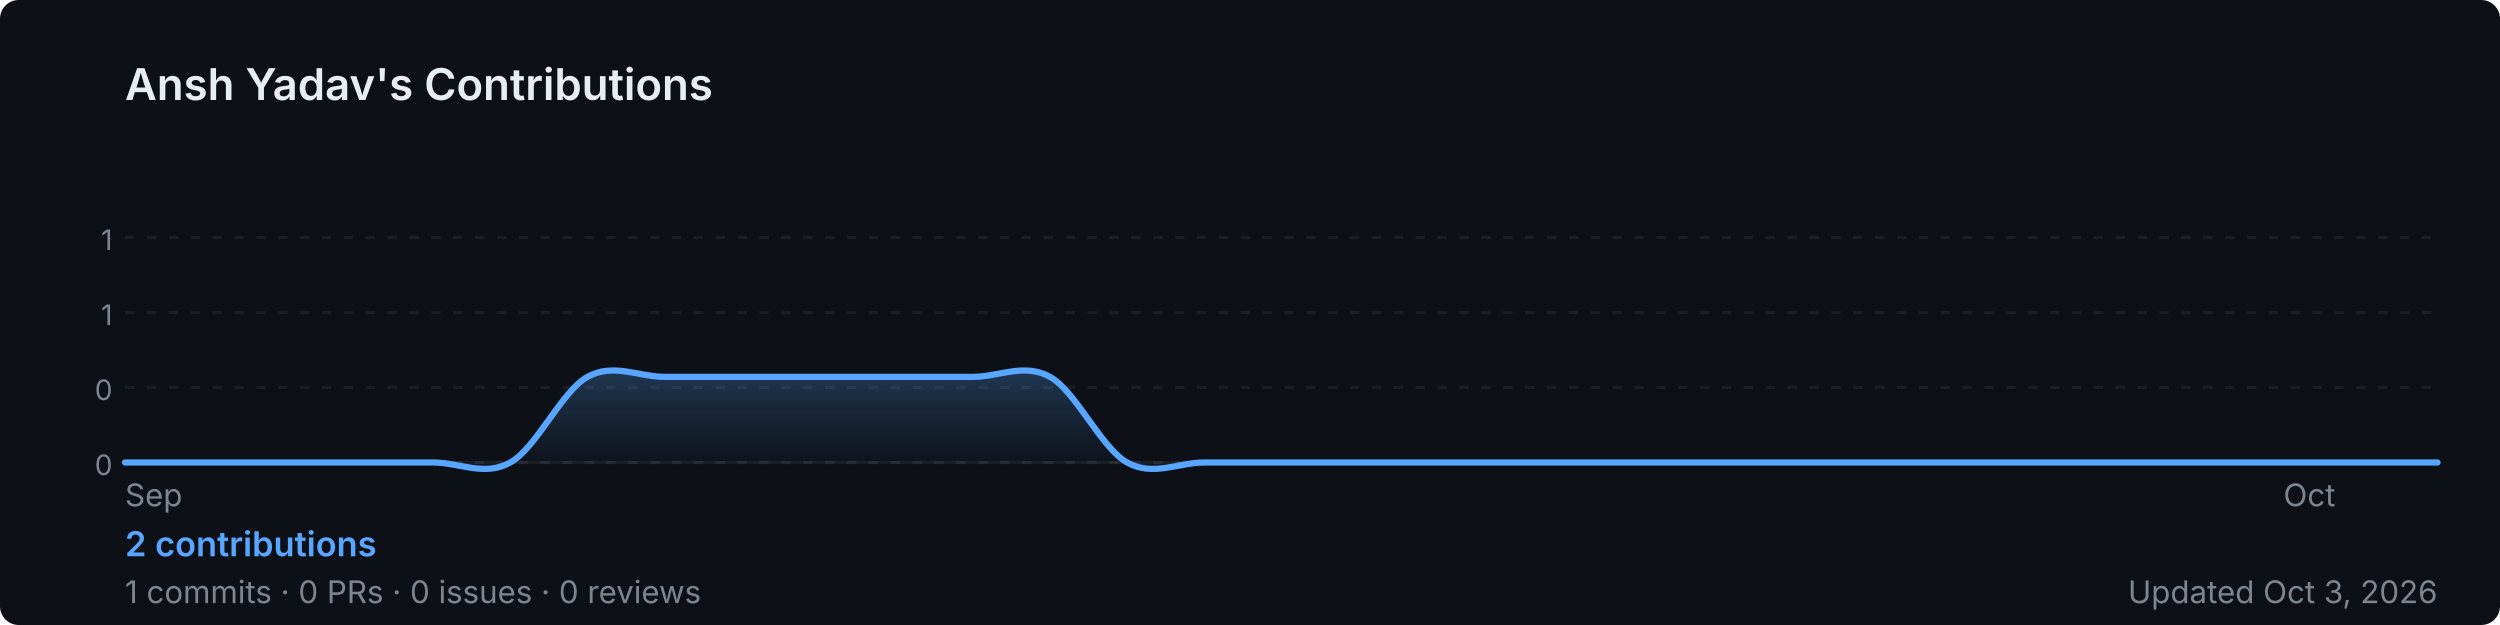
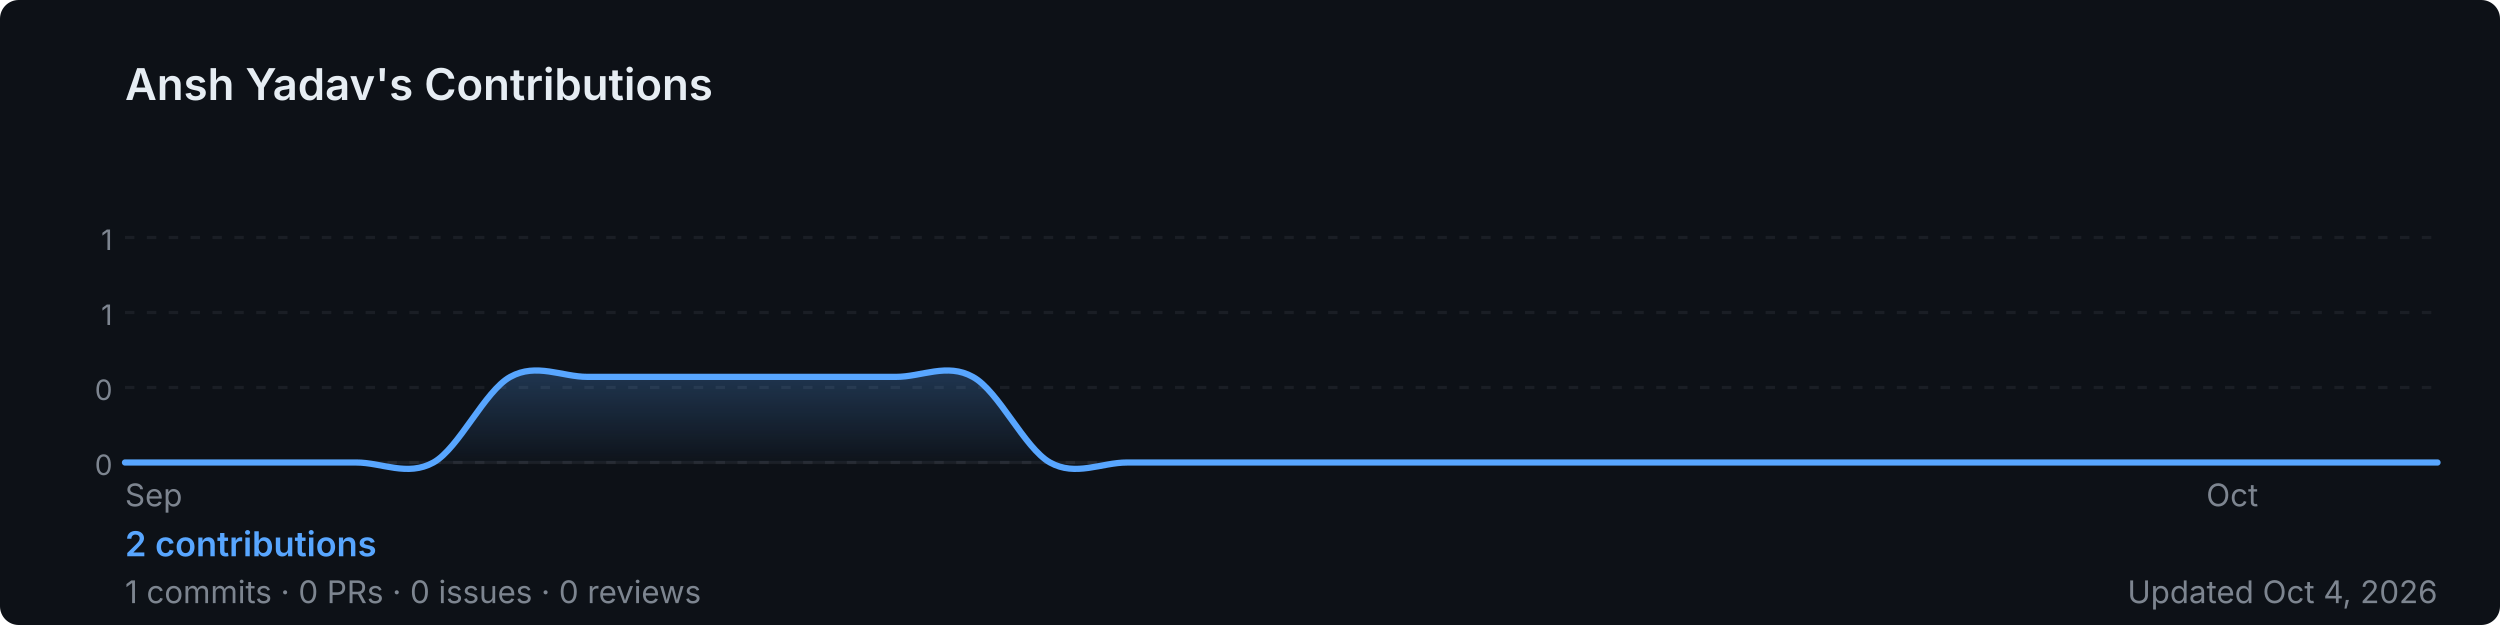
<svg xmlns="http://www.w3.org/2000/svg" width="800" height="200" viewBox="0 0 800 200" role="img" aria-label="Ansh Yadav's GitHub contribution graph">
  <defs>
-     <linearGradient id="area-woal1" x1="0" y1="0" x2="0" y2="1">
+     <linearGradient id="area-f3muq" x1="0" y1="0" x2="0" y2="1">
      <stop offset="0%" stop-color="rgba(88,166,255,0.25)" />
      <stop offset="100%" stop-color="rgba(88,166,255,0)" />
    </linearGradient>
  </defs>
  <rect width="800" height="200" rx="6" fill="#0d1117" />
  <text x="40" y="32" font-size="14" font-weight="600" fill="#e6edf3" font-family="-apple-system,BlinkMacSystemFont,'Segoe UI',sans-serif">
    Ansh Yadav's Contributions
  </text>
  <line x1="40" y1="76.0" x2="780" y2="76.0" stroke="rgba(240,246,252,0.06)" stroke-width="1" stroke-dasharray="3,4" />
  <text x="36" y="80.0" font-size="9" fill="#7d8590" font-family="-apple-system,BlinkMacSystemFont,'Segoe UI',sans-serif" text-anchor="end">1</text>
  <line x1="40" y1="100.0" x2="780" y2="100.0" stroke="rgba(240,246,252,0.06)" stroke-width="1" stroke-dasharray="3,4" />
  <text x="36" y="104.0" font-size="9" fill="#7d8590" font-family="-apple-system,BlinkMacSystemFont,'Segoe UI',sans-serif" text-anchor="end">1</text>
  <line x1="40" y1="124.0" x2="780" y2="124.0" stroke="rgba(240,246,252,0.06)" stroke-width="1" stroke-dasharray="3,4" />
  <text x="36" y="128.0" font-size="9" fill="#7d8590" font-family="-apple-system,BlinkMacSystemFont,'Segoe UI',sans-serif" text-anchor="end">0</text>
  <line x1="40" y1="148.0" x2="780" y2="148.0" stroke="rgba(240,246,252,0.06)" stroke-width="1" stroke-dasharray="3,4" />
  <text x="36" y="152.0" font-size="9" fill="#7d8590" font-family="-apple-system,BlinkMacSystemFont,'Segoe UI',sans-serif" text-anchor="end">0</text>
  <line x1="40" y1="148" x2="780" y2="148" stroke="rgba(240,246,252,0.06)" stroke-width="1" />
-   <path d="M 40.0,148.0 C 44.1,148.0 56.4,148.0 64.7,148.0 C 72.9,148.0 81.1,148.0 89.3,148.0 C 97.6,148.0 105.8,148.0 114.0,148.0 C 122.2,148.0 130.4,148.0 138.7,148.0 C 146.9,148.0 155.1,152.6 163.3,148.0 C 171.6,143.4 179.8,125.1 188.0,120.6 C 196.2,116.0 204.4,120.6 212.7,120.6 C 220.9,120.6 229.1,120.6 237.3,120.6 C 245.6,120.6 253.8,120.6 262.0,120.6 C 270.2,120.6 278.4,120.6 286.7,120.6 C 294.9,120.6 303.1,120.6 311.3,120.6 C 319.6,120.6 327.8,116.0 336.0,120.6 C 344.2,125.1 352.4,143.4 360.7,148.0 C 368.9,152.6 377.1,148.0 385.3,148.0 C 393.6,148.0 401.8,148.0 410.0,148.0 C 418.2,148.0 426.4,148.0 434.7,148.0 C 442.9,148.0 451.1,148.0 459.3,148.0 C 467.6,148.0 475.8,148.0 484.0,148.0 C 492.2,148.0 500.4,148.0 508.7,148.0 C 516.9,148.0 525.1,148.0 533.3,148.0 C 541.6,148.0 549.8,148.0 558.0,148.0 C 566.2,148.0 574.4,148.0 582.7,148.0 C 590.9,148.0 599.1,148.0 607.3,148.0 C 615.6,148.0 623.8,148.0 632.0,148.0 C 640.2,148.0 648.4,148.0 656.7,148.0 C 664.9,148.0 673.1,148.0 681.3,148.0 C 689.6,148.0 697.8,148.0 706.0,148.0 C 714.2,148.0 722.4,148.0 730.7,148.0 C 738.9,148.0 747.1,148.0 755.3,148.0 C 763.6,148.0 775.9,148.0 780.0,148.0 L 780.0,148 L 40.0,148 Z" fill="url(#area-woal1)" />
-   <path d="M 40.0,148.0 C 44.1,148.0 56.4,148.0 64.7,148.0 C 72.9,148.0 81.1,148.0 89.3,148.0 C 97.6,148.0 105.8,148.0 114.0,148.0 C 122.2,148.0 130.4,148.0 138.7,148.0 C 146.9,148.0 155.1,152.6 163.3,148.0 C 171.6,143.4 179.8,125.1 188.0,120.6 C 196.2,116.0 204.4,120.6 212.7,120.6 C 220.9,120.6 229.1,120.6 237.3,120.6 C 245.6,120.6 253.8,120.6 262.0,120.6 C 270.2,120.6 278.4,120.6 286.7,120.6 C 294.9,120.6 303.1,120.6 311.3,120.6 C 319.6,120.6 327.8,116.0 336.0,120.6 C 344.2,125.1 352.4,143.4 360.7,148.0 C 368.9,152.6 377.1,148.0 385.3,148.0 C 393.6,148.0 401.8,148.0 410.0,148.0 C 418.2,148.0 426.4,148.0 434.7,148.0 C 442.9,148.0 451.1,148.0 459.3,148.0 C 467.6,148.0 475.8,148.0 484.0,148.0 C 492.2,148.0 500.4,148.0 508.7,148.0 C 516.9,148.0 525.1,148.0 533.3,148.0 C 541.6,148.0 549.8,148.0 558.0,148.0 C 566.2,148.0 574.4,148.0 582.7,148.0 C 590.9,148.0 599.1,148.0 607.3,148.0 C 615.6,148.0 623.8,148.0 632.0,148.0 C 640.2,148.0 648.4,148.0 656.7,148.0 C 664.9,148.0 673.1,148.0 681.3,148.0 C 689.6,148.0 697.8,148.0 706.0,148.0 C 714.2,148.0 722.4,148.0 730.7,148.0 C 738.9,148.0 747.1,148.0 755.3,148.0 C 763.6,148.0 775.9,148.0 780.0,148.0" fill="none" stroke="#58a6ff" stroke-width="2" stroke-linejoin="round" stroke-linecap="round" />
+   <path d="M 40.0,148.0 C 44.1,148.0 56.4,148.0 64.7,148.0 C 72.9,148.0 81.1,148.0 89.3,148.0 C 97.6,148.0 105.8,148.0 114.0,148.0 C 122.2,148.0 130.4,152.6 138.7,148.0 C 146.9,143.4 155.1,125.1 163.3,120.6 C 171.6,116.0 179.8,120.6 188.0,120.6 C 196.2,120.6 204.4,120.6 212.7,120.6 C 220.9,120.6 229.1,120.6 237.3,120.6 C 245.6,120.6 253.8,120.6 262.0,120.6 C 270.2,120.6 278.4,120.6 286.7,120.6 C 294.9,120.6 303.1,116.0 311.3,120.6 C 319.6,125.1 327.8,143.4 336.0,148.0 C 344.2,152.6 352.4,148.0 360.7,148.0 C 368.9,148.0 377.1,148.0 385.3,148.0 C 393.6,148.0 401.8,148.0 410.0,148.0 C 418.2,148.0 426.4,148.0 434.7,148.0 C 442.9,148.0 451.1,148.0 459.3,148.0 C 467.6,148.0 475.8,148.0 484.0,148.0 C 492.2,148.0 500.4,148.0 508.7,148.0 C 516.9,148.0 525.1,148.0 533.3,148.0 C 541.6,148.0 549.8,148.0 558.0,148.0 C 566.2,148.0 574.4,148.0 582.7,148.0 C 590.9,148.0 599.1,148.0 607.3,148.0 C 615.6,148.0 623.8,148.0 632.0,148.0 C 640.2,148.0 648.4,148.0 656.7,148.0 C 664.9,148.0 673.1,148.0 681.3,148.0 C 689.6,148.0 697.8,148.0 706.0,148.0 C 714.2,148.0 722.4,148.0 730.7,148.0 C 738.9,148.0 747.1,148.0 755.3,148.0 C 763.6,148.0 775.9,148.0 780.0,148.0 L 780.0,148 L 40.0,148 Z" fill="url(#area-f3muq)" />
+   <path d="M 40.0,148.0 C 44.1,148.0 56.4,148.0 64.7,148.0 C 72.9,148.0 81.1,148.0 89.3,148.0 C 97.6,148.0 105.8,148.0 114.0,148.0 C 122.2,148.0 130.4,152.6 138.7,148.0 C 146.9,143.4 155.1,125.1 163.3,120.6 C 171.6,116.0 179.8,120.6 188.0,120.6 C 196.2,120.6 204.4,120.6 212.7,120.6 C 220.9,120.6 229.1,120.6 237.3,120.6 C 245.6,120.6 253.8,120.6 262.0,120.6 C 270.2,120.6 278.4,120.6 286.7,120.6 C 294.9,120.6 303.1,116.0 311.3,120.6 C 319.6,125.1 327.8,143.4 336.0,148.0 C 344.2,152.6 352.4,148.0 360.7,148.0 C 368.9,148.0 377.1,148.0 385.3,148.0 C 393.6,148.0 401.8,148.0 410.0,148.0 C 418.2,148.0 426.4,148.0 434.7,148.0 C 442.9,148.0 451.1,148.0 459.3,148.0 C 467.6,148.0 475.8,148.0 484.0,148.0 C 492.2,148.0 500.4,148.0 508.7,148.0 C 516.9,148.0 525.1,148.0 533.3,148.0 C 541.6,148.0 549.8,148.0 558.0,148.0 C 566.2,148.0 574.4,148.0 582.7,148.0 C 590.9,148.0 599.1,148.0 607.3,148.0 C 615.6,148.0 623.8,148.0 632.0,148.0 C 640.2,148.0 648.4,148.0 656.7,148.0 C 664.9,148.0 673.1,148.0 681.3,148.0 C 689.6,148.0 697.8,148.0 706.0,148.0 C 714.2,148.0 722.4,148.0 730.7,148.0 C 738.9,148.0 747.1,148.0 755.3,148.0 C 763.6,148.0 775.9,148.0 780.0,148.0" fill="none" stroke="#58a6ff" stroke-width="2" stroke-linejoin="round" stroke-linecap="round" />
  <text x="40.0" y="162" font-size="10" fill="#7d8590" font-family="-apple-system,BlinkMacSystemFont,'Segoe UI',sans-serif">Sep</text>
-   <text x="730.7" y="162" font-size="10" fill="#7d8590" font-family="-apple-system,BlinkMacSystemFont,'Segoe UI',sans-serif">Oct</text>
+   <text x="706.0" y="162" font-size="10" fill="#7d8590" font-family="-apple-system,BlinkMacSystemFont,'Segoe UI',sans-serif">Oct</text>
  <text x="40" y="178" font-size="11" font-weight="600" fill="#58a6ff" font-family="-apple-system,BlinkMacSystemFont,'Segoe UI',sans-serif">
    2 contributions
  </text>
  <text x="40" y="193" font-size="10" fill="#7d8590" font-family="-apple-system,BlinkMacSystemFont,'Segoe UI',sans-serif">
    1 commits · 0 PRs · 0 issues · 0 reviews
  </text>
  <text x="780" y="193" font-size="10" fill="#7d8590" text-anchor="end" font-family="-apple-system,BlinkMacSystemFont,'Segoe UI',sans-serif">
-     Updated Oct 3, 2026
+     Updated Oct 4, 2026
  </text>
</svg>
